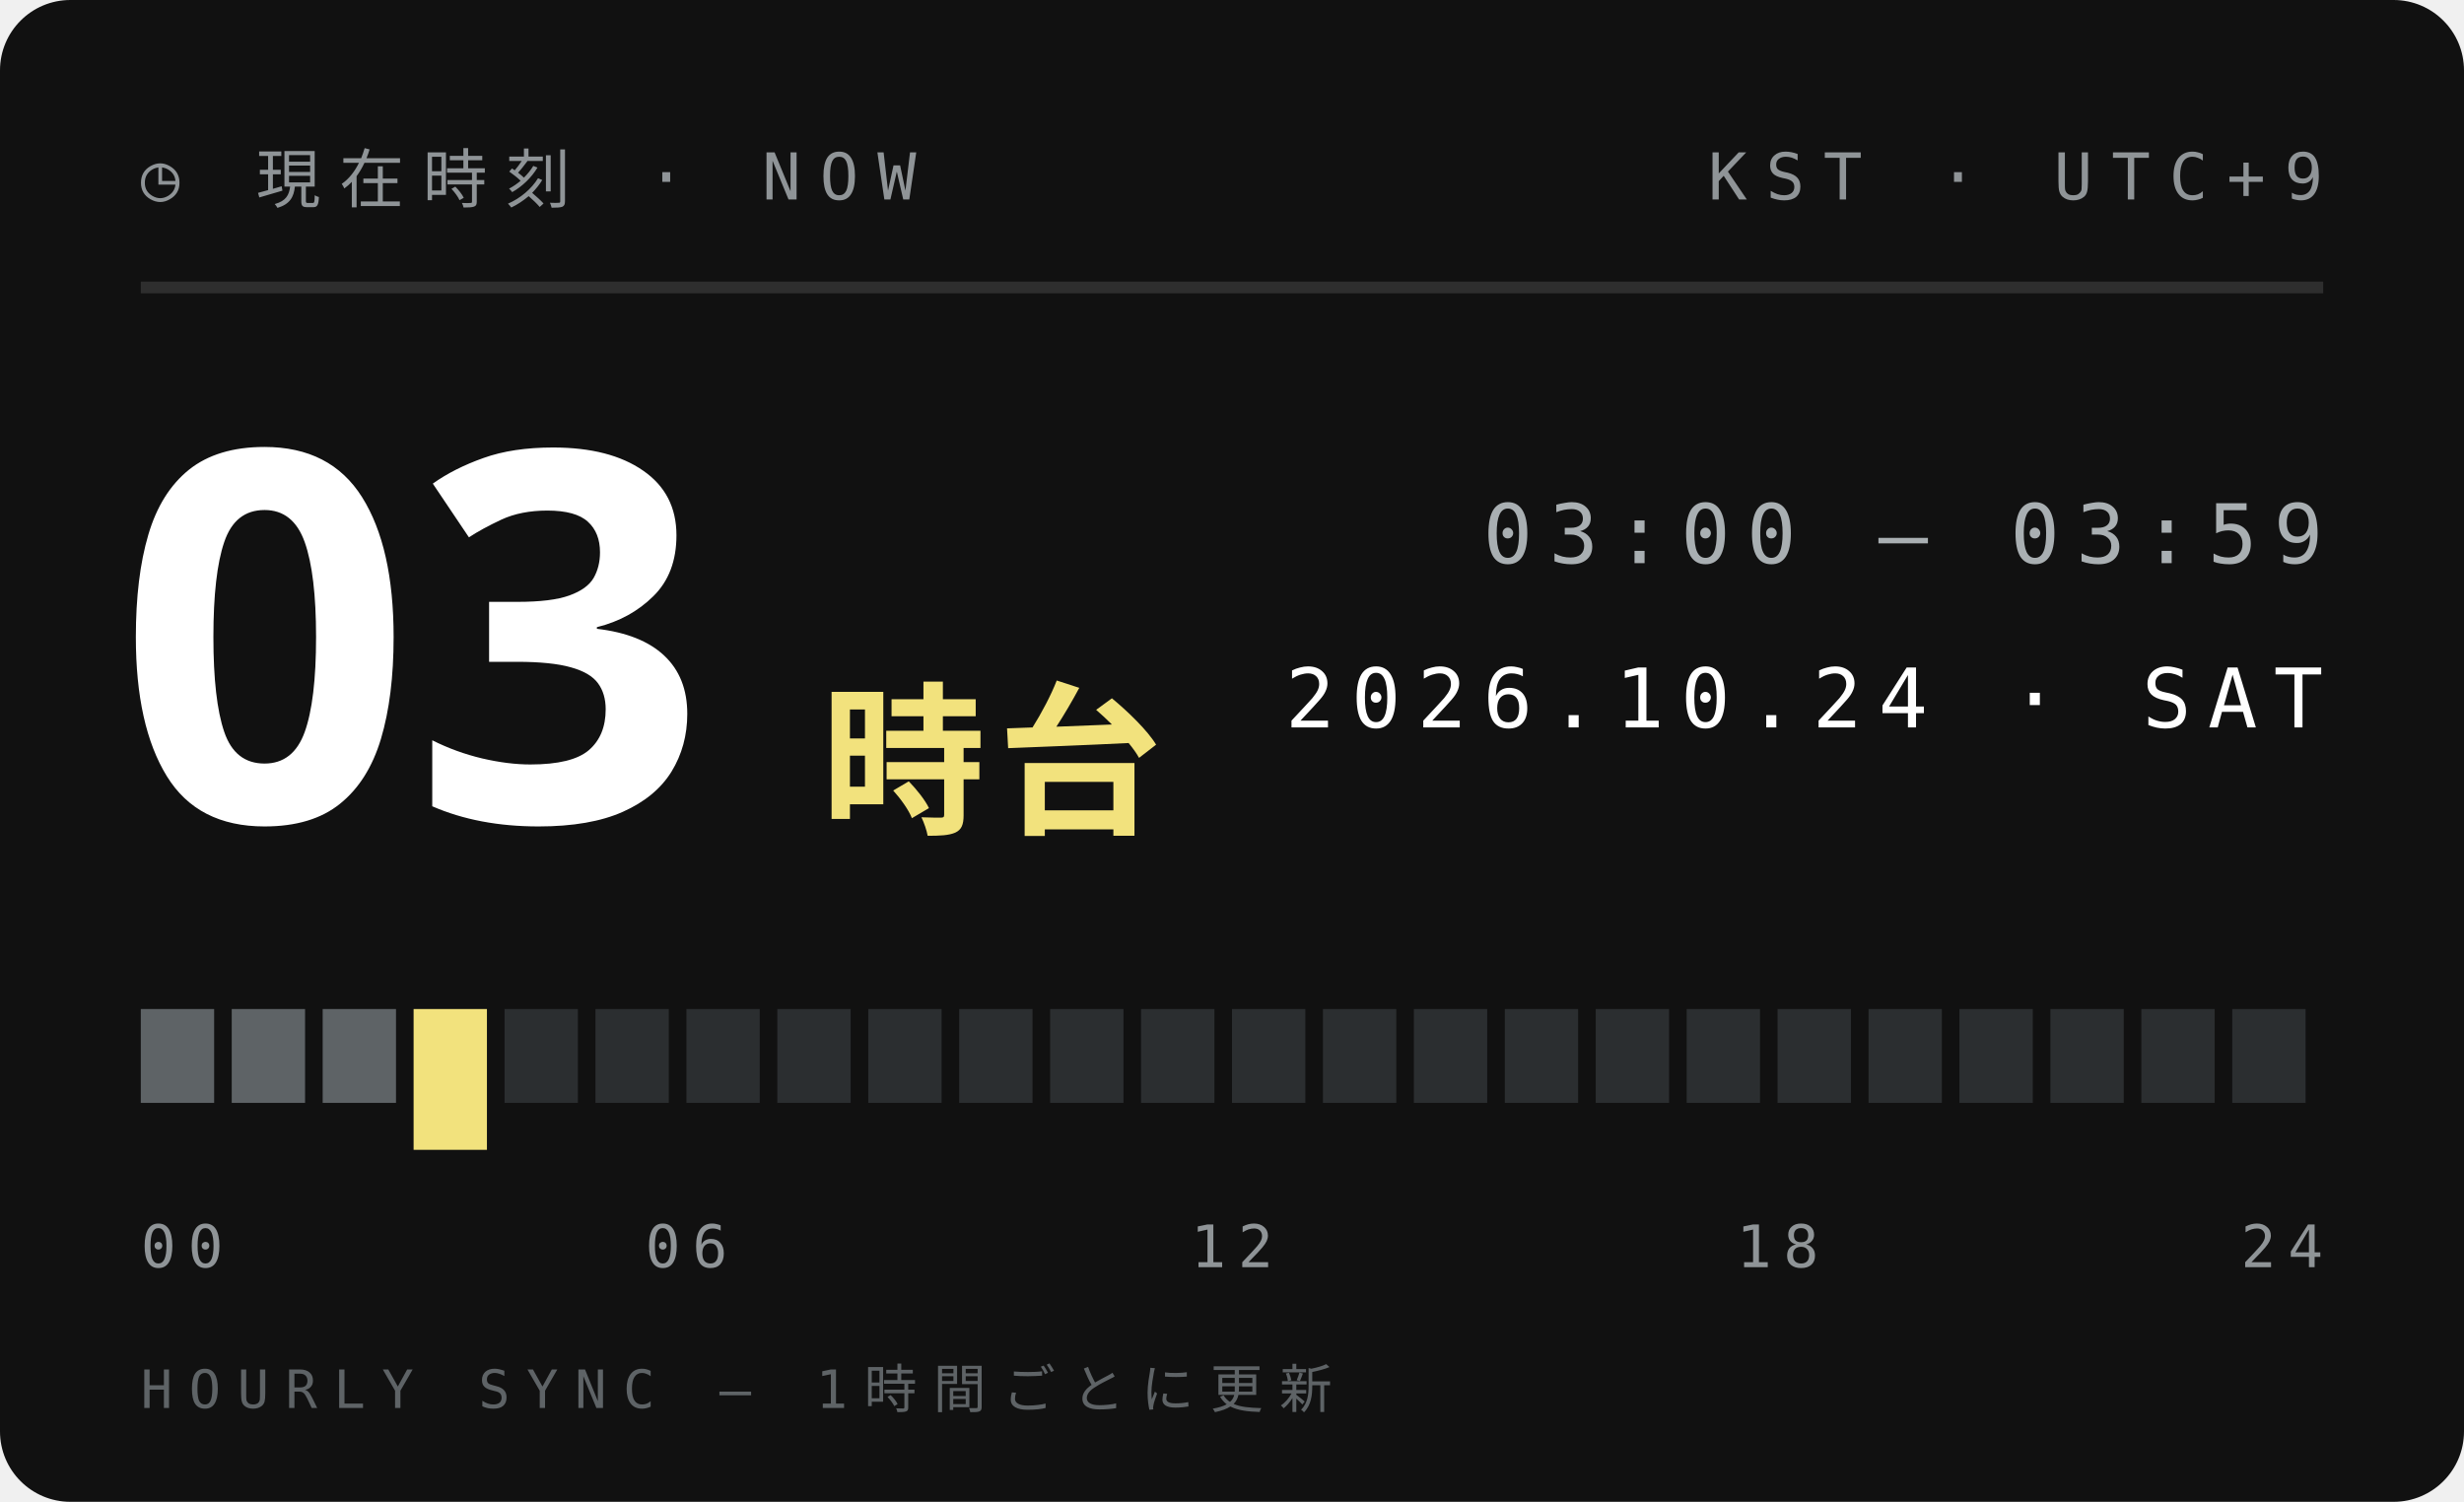
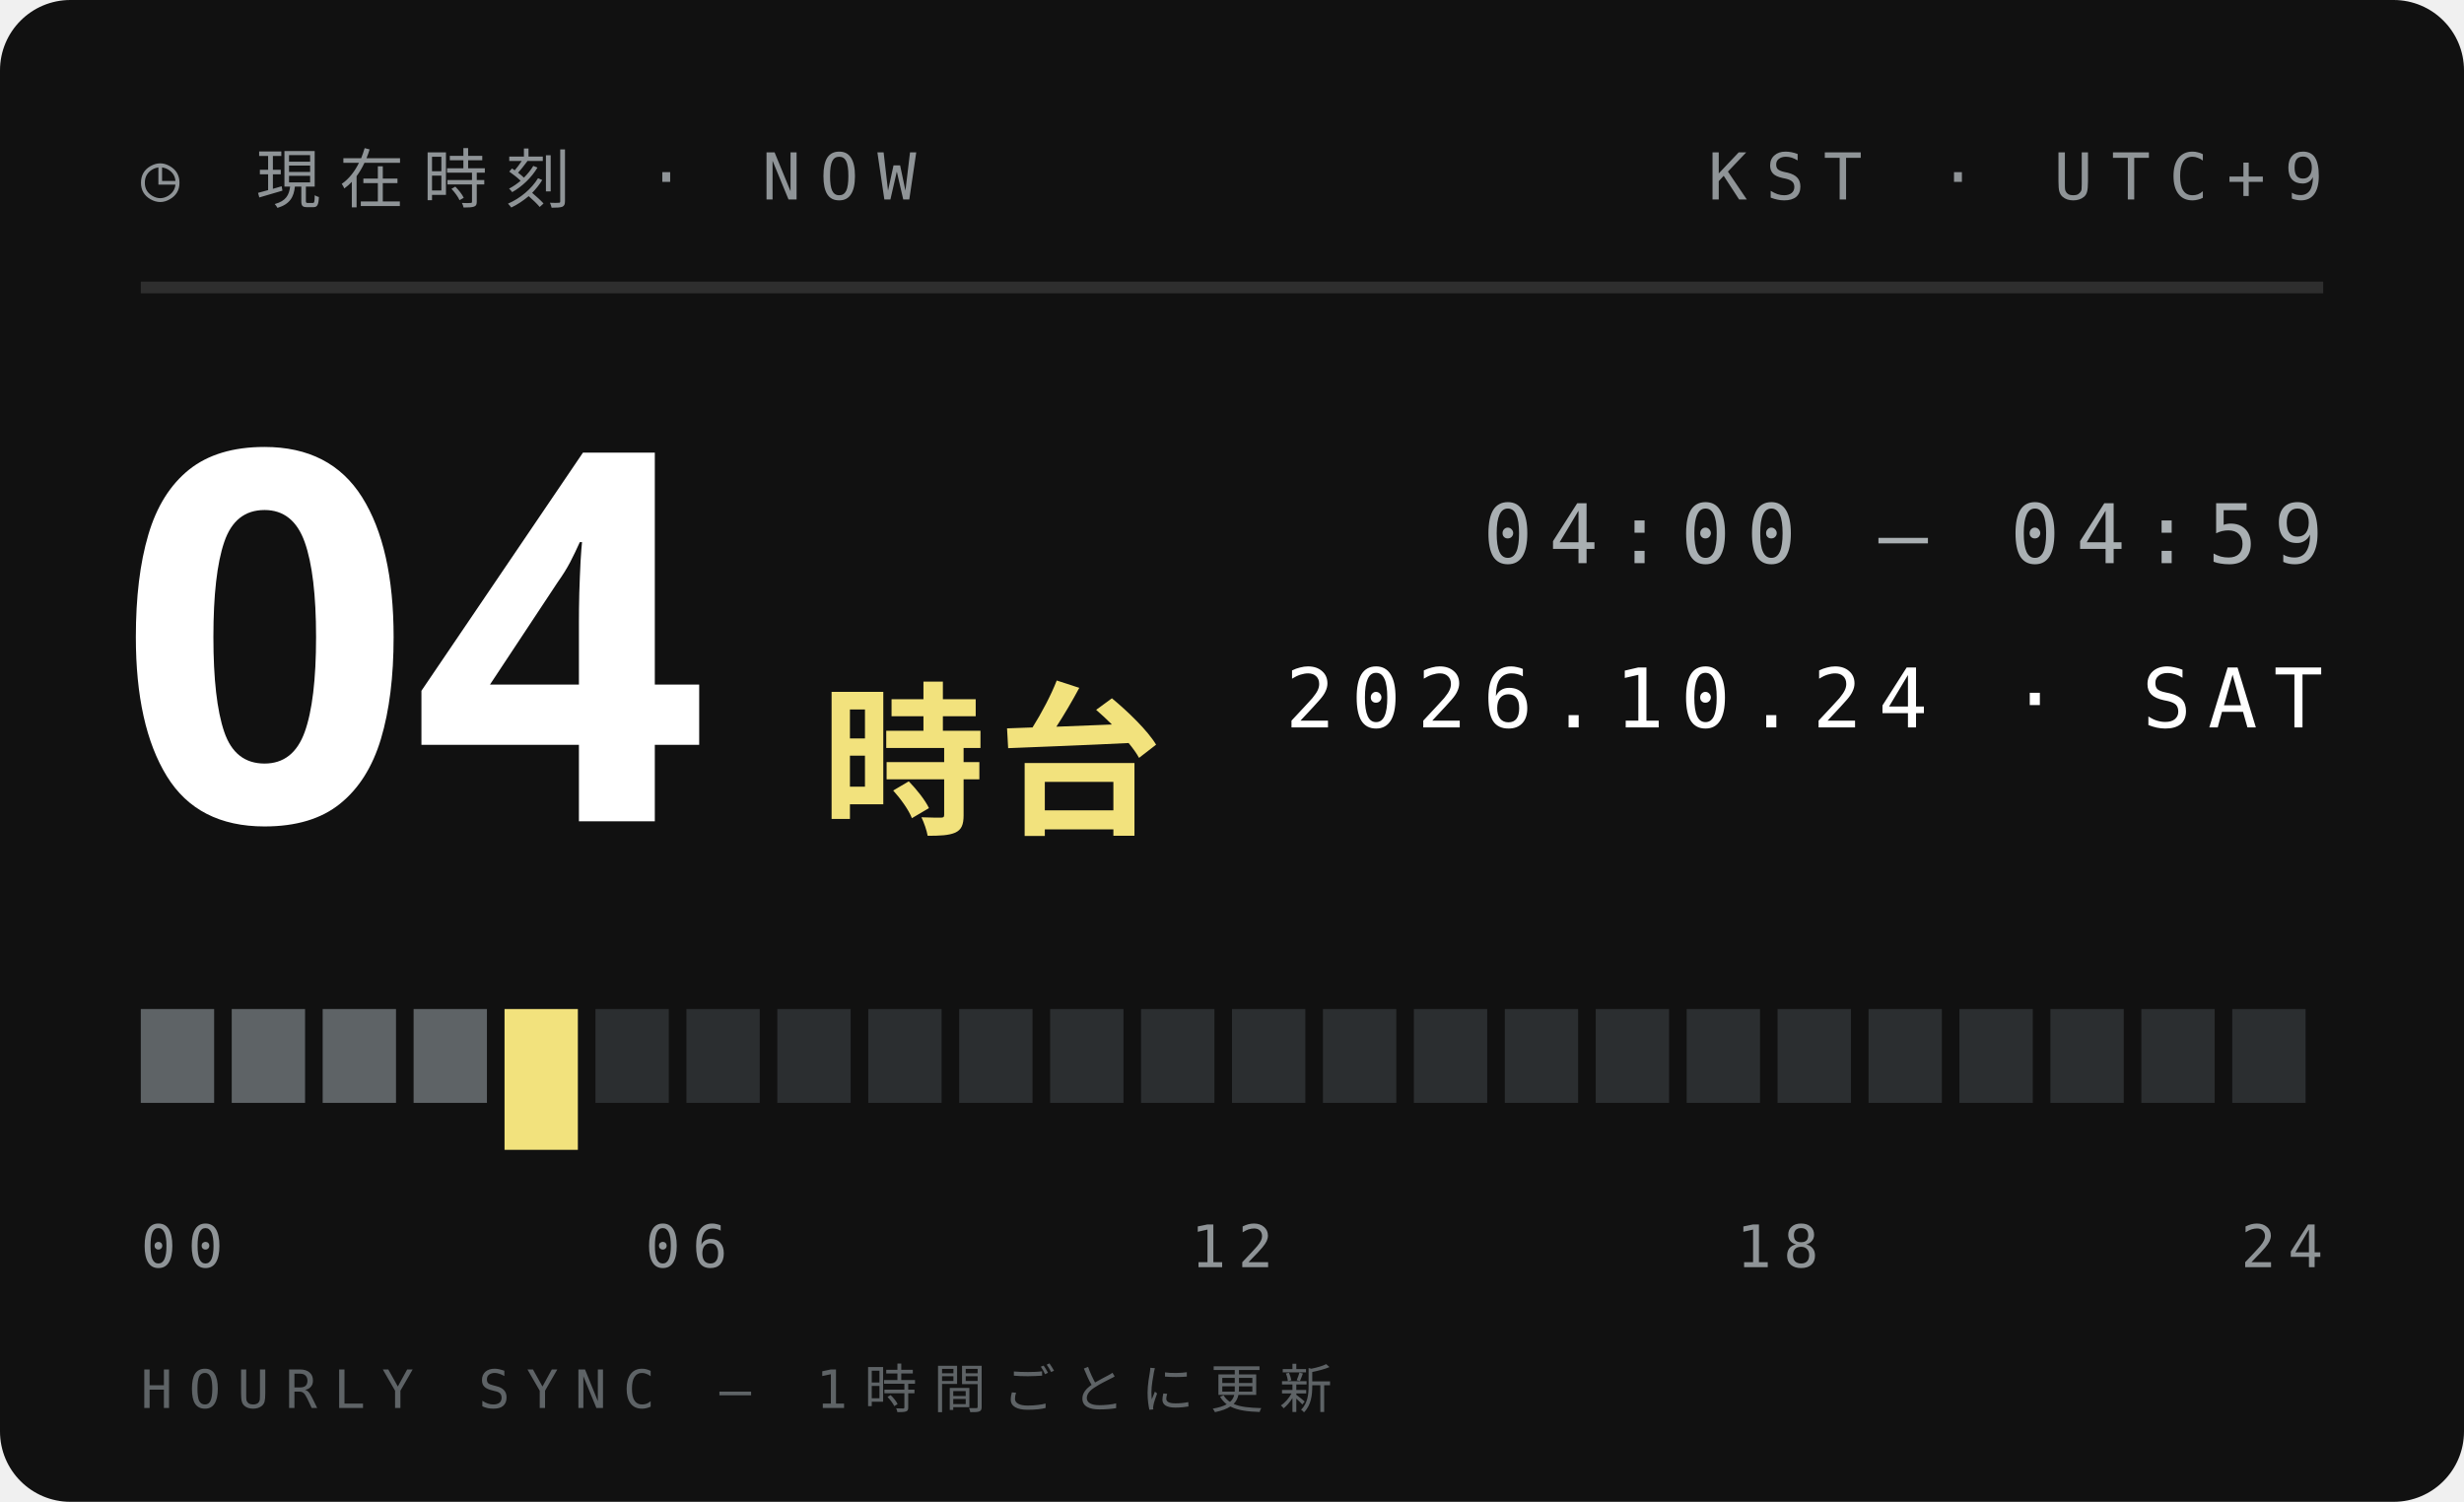
<svg xmlns="http://www.w3.org/2000/svg" width="210" height="128">
  <style>text{font:400 6.5px 'IBM Plex Mono',Menlo,monospace;letter-spacing:1.2px;fill:#5E6366}.s{font-size:5.5px}.v{font-weight:600;font-size:9px;fill:#111;letter-spacing:0}.b{font:900 20px 'Arial Black',sans-serif;fill:#111;letter-spacing:0}.j{font:800 11px 'Hiragino Sans','Noto Sans JP',sans-serif;fill:#111;letter-spacing:2px}</style>
  <rect width="210" height="128" rx="6" fill="#111" />
  <text x="12" y="17" style="font-size:5.5px;letter-spacing:1.6px;fill:#8F9497">◷ 現在時刻 · NOW</text>
  <text x="198" y="17" text-anchor="end" style="font-size:5.5px;letter-spacing:1.6px;fill:#8F9497">KST · UTC+9</text>
  <path d="M12 24.5H198" stroke="#ffffff1f" />
-   <text class="b" x="10" y="70" style="font-size:44px;fill:#fff">03</text>
+   <text class="b" x="10" y="70" style="font-size:44px;fill:#fff">04</text>
  <text class="j" x="70" y="70" style="font-size:14px;letter-spacing:1px;fill:#F2E27D">時台</text>
-   <text x="198" y="48" text-anchor="end" style="font-size:7px;letter-spacing:1.4px;fill:#A9AFB2">03:00 — 03:59</text>
+   <text x="198" y="48" text-anchor="end" style="font-size:7px;letter-spacing:1.4px;fill:#A9AFB2">04:00 — 04:59</text>
  <text x="198" y="62" text-anchor="end" style="font-size:7px;letter-spacing:1.4px;fill:#fff">2026.10.24 · SAT</text>
  <rect x="12.00" y="86" width="6.25" height="8" fill="#5E6366" />
  <rect x="19.75" y="86" width="6.25" height="8" fill="#5E6366" />
  <rect x="27.50" y="86" width="6.25" height="8" fill="#5E6366" />
-   <rect x="35.25" y="86" width="6.25" height="12" fill="#F2E27D" />
-   <rect x="43.00" y="86" width="6.25" height="8" fill="#2B2E30" />
+   <rect x="35.25" y="86" width="6.25" height="8" fill="#5E6366" />
+   <rect x="43.00" y="86" width="6.25" height="12" fill="#F2E27D" />
  <rect x="50.75" y="86" width="6.25" height="8" fill="#2B2E30" />
  <rect x="58.50" y="86" width="6.25" height="8" fill="#2B2E30" />
  <rect x="66.25" y="86" width="6.25" height="8" fill="#2B2E30" />
  <rect x="74.00" y="86" width="6.25" height="8" fill="#2B2E30" />
  <rect x="81.75" y="86" width="6.25" height="8" fill="#2B2E30" />
  <rect x="89.50" y="86" width="6.25" height="8" fill="#2B2E30" />
  <rect x="97.25" y="86" width="6.25" height="8" fill="#2B2E30" />
  <rect x="105.00" y="86" width="6.25" height="8" fill="#2B2E30" />
  <rect x="112.75" y="86" width="6.25" height="8" fill="#2B2E30" />
  <rect x="120.50" y="86" width="6.25" height="8" fill="#2B2E30" />
  <rect x="128.25" y="86" width="6.25" height="8" fill="#2B2E30" />
  <rect x="136.00" y="86" width="6.25" height="8" fill="#2B2E30" />
  <rect x="143.75" y="86" width="6.25" height="8" fill="#2B2E30" />
  <rect x="151.50" y="86" width="6.25" height="8" fill="#2B2E30" />
  <rect x="159.25" y="86" width="6.25" height="8" fill="#2B2E30" />
  <rect x="167.00" y="86" width="6.25" height="8" fill="#2B2E30" />
  <rect x="174.75" y="86" width="6.25" height="8" fill="#2B2E30" />
  <rect x="182.50" y="86" width="6.25" height="8" fill="#2B2E30" />
  <rect x="190.25" y="86" width="6.25" height="8" fill="#2B2E30" />
  <text x="12.0" y="108" text-anchor="start" style="font-size:5px;letter-spacing:1px;fill:#8F9497">00</text>
  <text x="58.5" y="108" text-anchor="middle" style="font-size:5px;letter-spacing:1px;fill:#8F9497">06</text>
  <text x="105.0" y="108" text-anchor="middle" style="font-size:5px;letter-spacing:1px;fill:#8F9497">12</text>
  <text x="151.5" y="108" text-anchor="middle" style="font-size:5px;letter-spacing:1px;fill:#8F9497">18</text>
  <text x="198.0" y="108" text-anchor="end" style="font-size:5px;letter-spacing:1px;fill:#8F9497">24</text>
  <text x="12" y="120" style="font-size:4.5px;letter-spacing:1.4px;fill:#5E6366">HOURLY SYNC — 1時間ごとに更新</text>
</svg>
